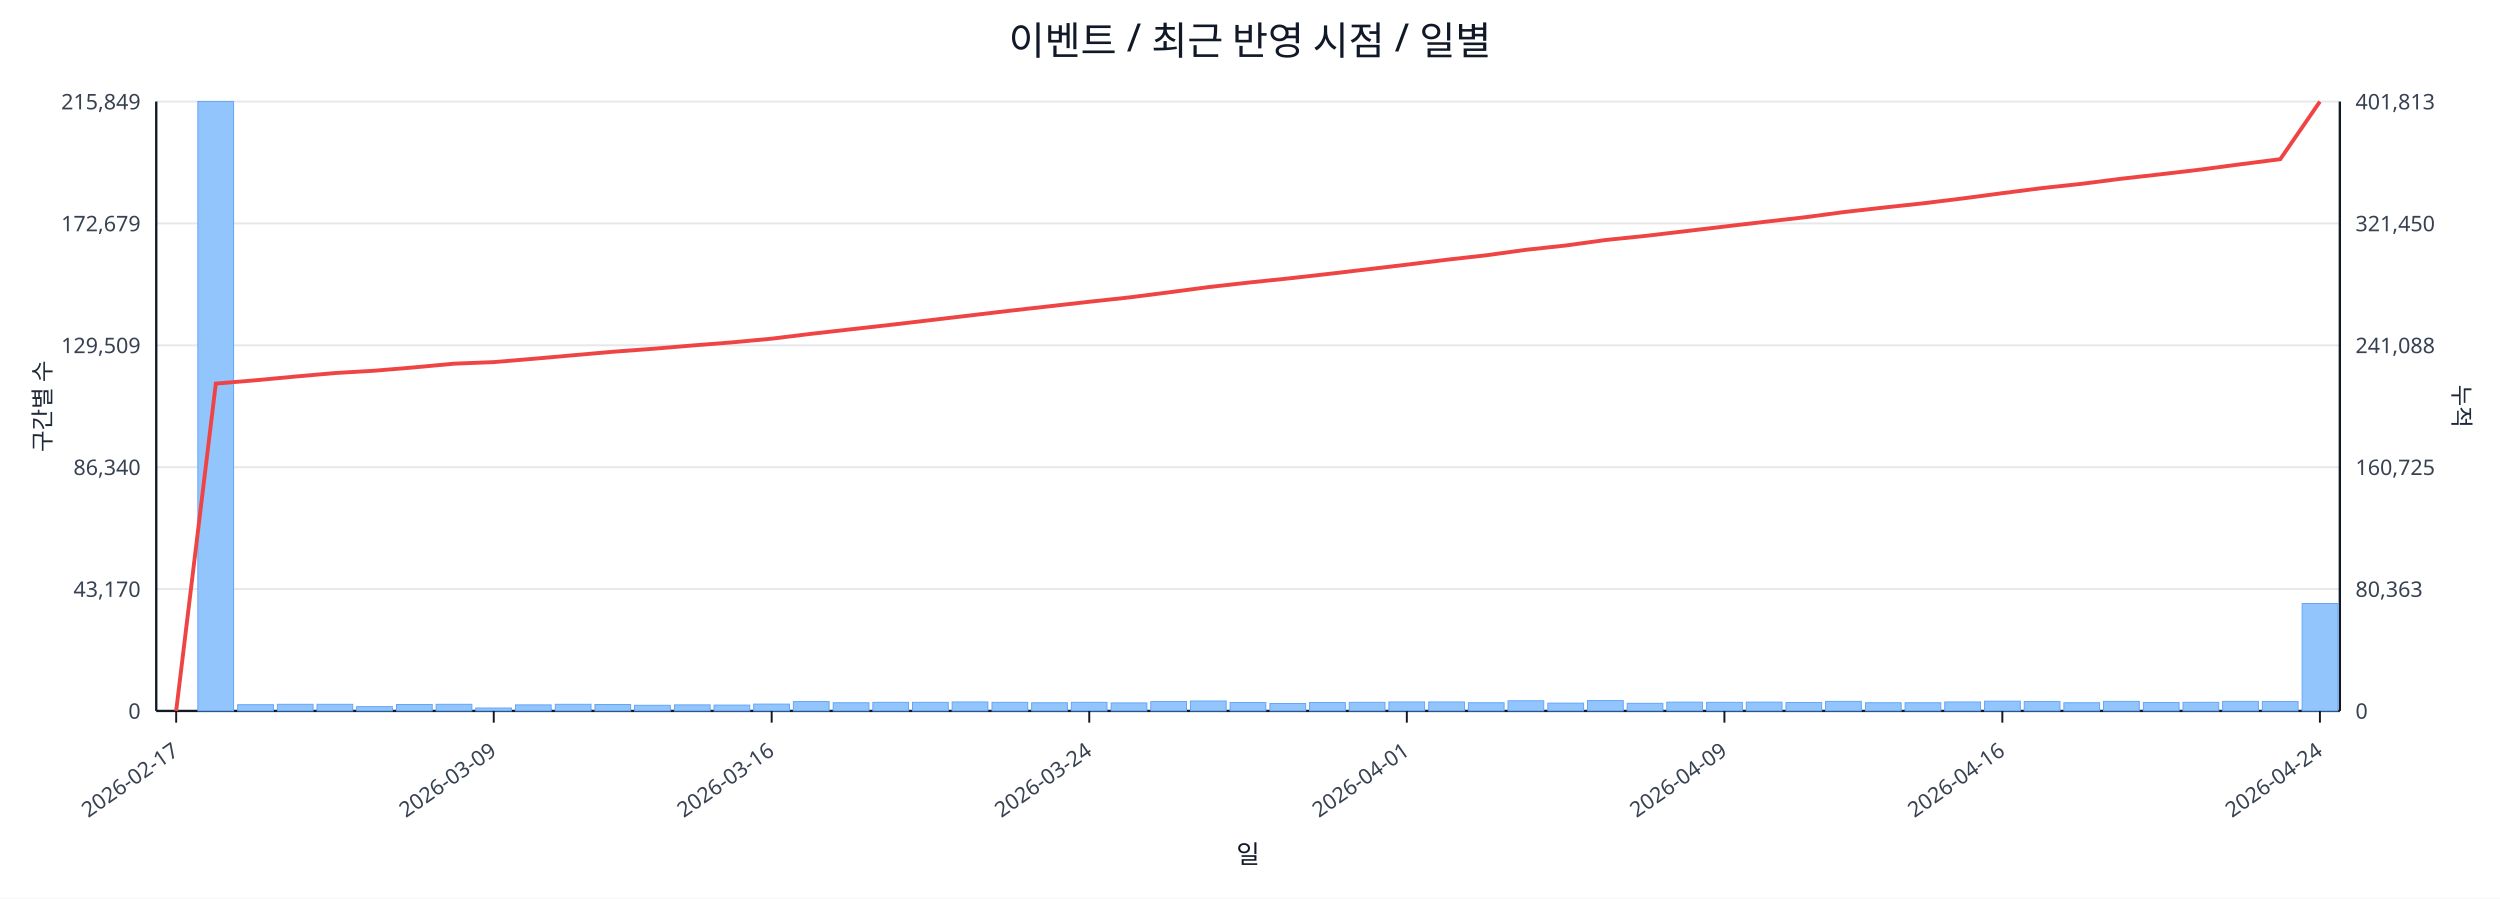
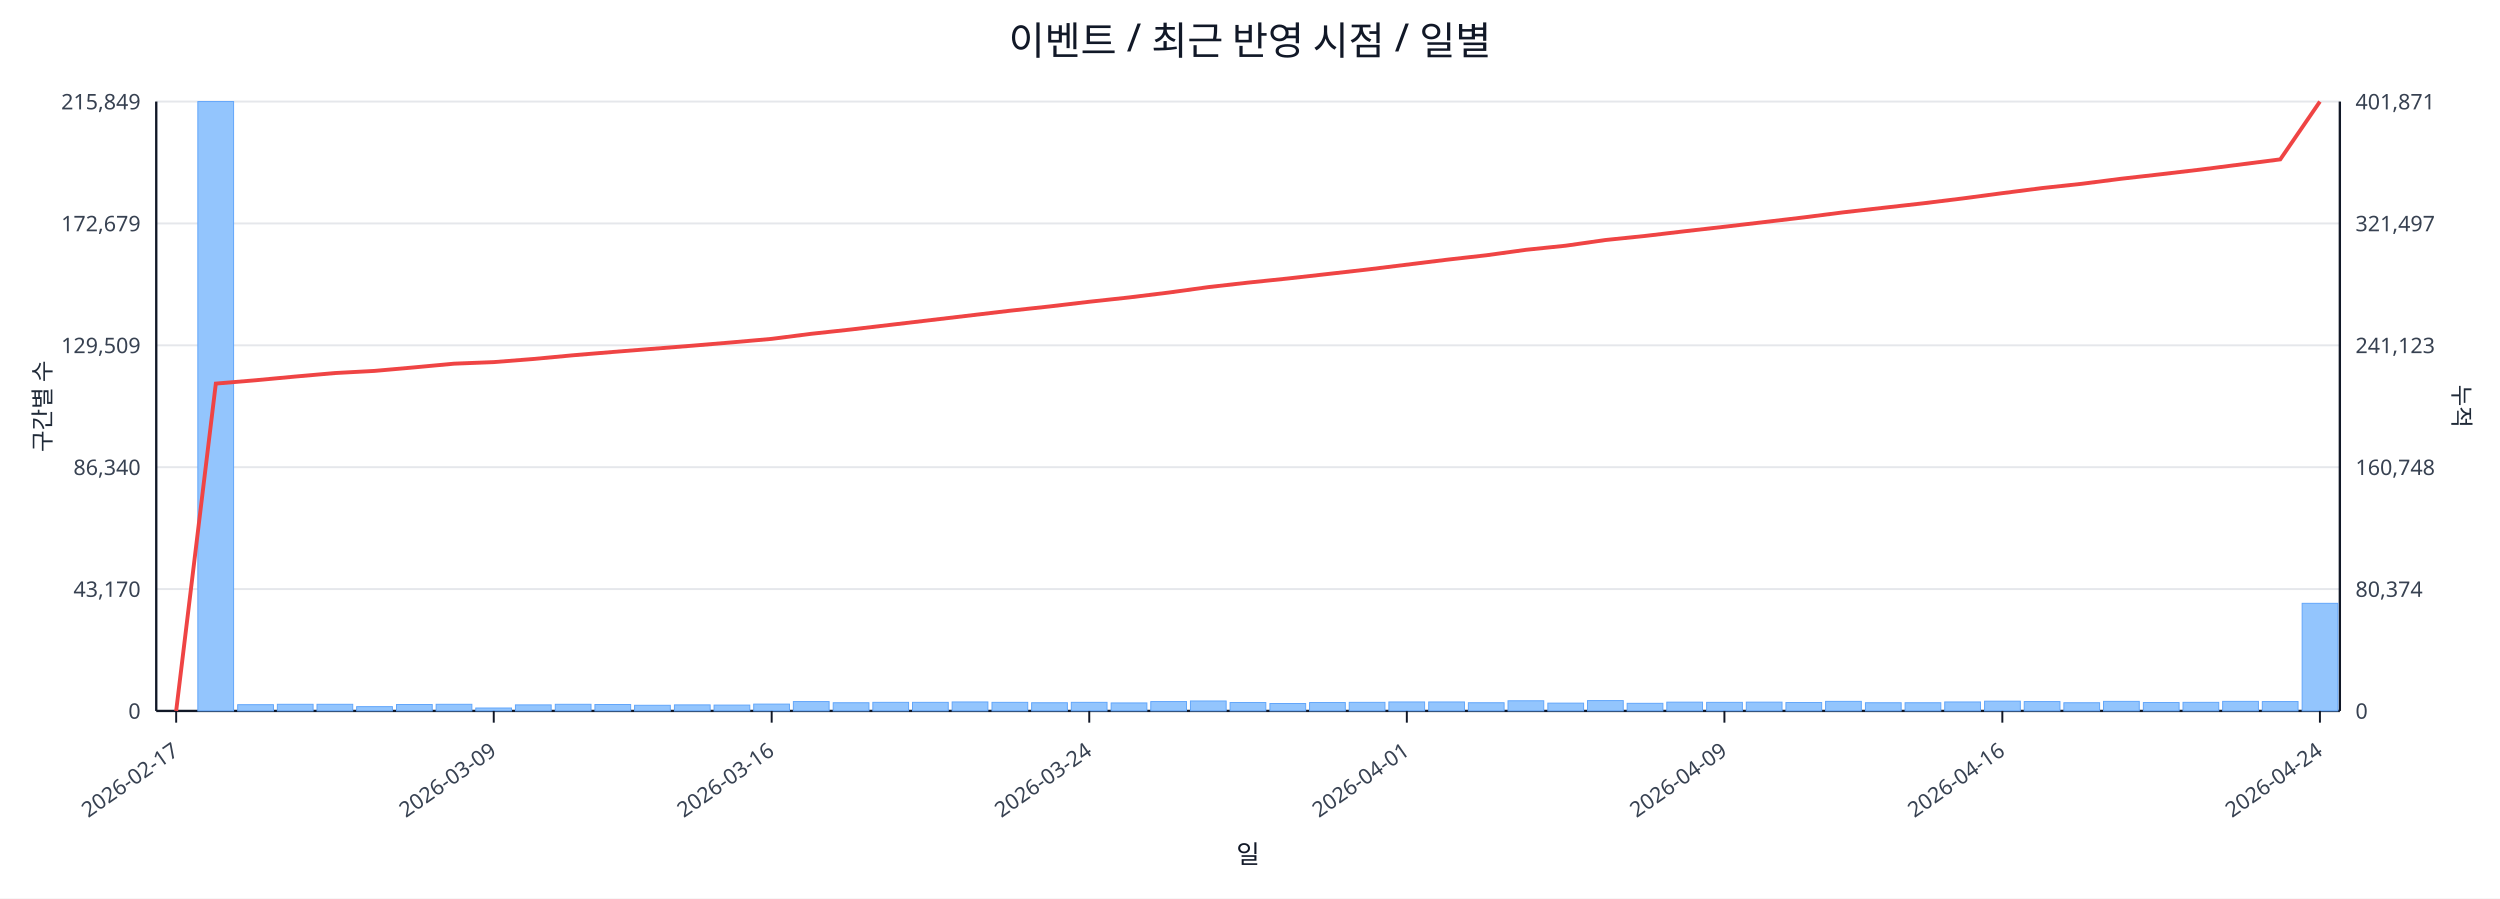
<svg xmlns="http://www.w3.org/2000/svg" width="1280" height="460" viewBox="0 0 1280 460">
  <rect x="0" y="0" width="100%" height="100%" fill="#ffffff" />
  <text x="640.0" y="28" font-size="20" text-anchor="middle" font-family="sans-serif" fill="#111827">이벤트 / 최근 반영 시점 / 일별</text>
  <line x1="80.0" y1="52.0" x2="1198.0" y2="52.0" stroke="#e5e7eb" stroke-width="1" />
  <text x="72.0" y="56.0" font-size="11" text-anchor="end" font-family="sans-serif" fill="#374151">215,849</text>
-   <text x="1206.0" y="56.0" font-size="11" text-anchor="start" font-family="sans-serif" fill="#374151">401,813</text>
+   <text x="1206.0" y="56.0" font-size="11" text-anchor="start" font-family="sans-serif" fill="#374151">401,871</text>
  <line x1="80.0" y1="114.4" x2="1198.0" y2="114.4" stroke="#e5e7eb" stroke-width="1" />
  <text x="72.0" y="118.4" font-size="11" text-anchor="end" font-family="sans-serif" fill="#374151">172,679</text>
-   <text x="1206.0" y="118.4" font-size="11" text-anchor="start" font-family="sans-serif" fill="#374151">321,450</text>
+   <text x="1206.0" y="118.4" font-size="11" text-anchor="start" font-family="sans-serif" fill="#374151">321,497</text>
  <line x1="80.0" y1="176.8" x2="1198.0" y2="176.8" stroke="#e5e7eb" stroke-width="1" />
  <text x="72.0" y="180.8" font-size="11" text-anchor="end" font-family="sans-serif" fill="#374151">129,509</text>
-   <text x="1206.0" y="180.8" font-size="11" text-anchor="start" font-family="sans-serif" fill="#374151">241,088</text>
+   <text x="1206.0" y="180.8" font-size="11" text-anchor="start" font-family="sans-serif" fill="#374151">241,123</text>
  <line x1="80.0" y1="239.2" x2="1198.0" y2="239.2" stroke="#e5e7eb" stroke-width="1" />
  <text x="72.0" y="243.2" font-size="11" text-anchor="end" font-family="sans-serif" fill="#374151">86,340</text>
-   <text x="1206.0" y="243.2" font-size="11" text-anchor="start" font-family="sans-serif" fill="#374151">160,725</text>
+   <text x="1206.0" y="243.2" font-size="11" text-anchor="start" font-family="sans-serif" fill="#374151">160,748</text>
  <line x1="80.0" y1="301.6" x2="1198.0" y2="301.6" stroke="#e5e7eb" stroke-width="1" />
  <text x="72.0" y="305.6" font-size="11" text-anchor="end" font-family="sans-serif" fill="#374151">43,170</text>
-   <text x="1206.0" y="305.6" font-size="11" text-anchor="start" font-family="sans-serif" fill="#374151">80,363</text>
+   <text x="1206.0" y="305.6" font-size="11" text-anchor="start" font-family="sans-serif" fill="#374151">80,374</text>
  <line x1="80.0" y1="364.0" x2="1198.0" y2="364.0" stroke="#e5e7eb" stroke-width="1" />
  <text x="72.0" y="368.0" font-size="11" text-anchor="end" font-family="sans-serif" fill="#374151">0</text>
  <text x="1206.0" y="368.0" font-size="11" text-anchor="start" font-family="sans-serif" fill="#374151">0</text>
  <line x1="80.0" y1="364.0" x2="1198.0" y2="364.0" stroke="#111827" stroke-width="1.2" />
  <line x1="80.0" y1="52.0" x2="80.0" y2="364.0" stroke="#111827" stroke-width="1.2" />
  <line x1="1198.0" y1="52.0" x2="1198.0" y2="364.0" stroke="#111827" stroke-width="1.2" />
  <rect x="81.0" y="364.0" width="18.3" height="0.0" fill="#93c5fd" stroke="#60a5fa" stroke-width="0.5" />
  <rect x="101.3" y="52.0" width="18.3" height="312.0" fill="#93c5fd" stroke="#60a5fa" stroke-width="0.5" />
  <rect x="121.7" y="360.8" width="18.3" height="3.2" fill="#93c5fd" stroke="#60a5fa" stroke-width="0.5" />
  <rect x="142.0" y="360.6" width="18.3" height="3.4" fill="#93c5fd" stroke="#60a5fa" stroke-width="0.5" />
  <rect x="162.3" y="360.6" width="18.3" height="3.4" fill="#93c5fd" stroke="#60a5fa" stroke-width="0.5" />
  <rect x="182.6" y="361.8" width="18.3" height="2.2" fill="#93c5fd" stroke="#60a5fa" stroke-width="0.5" />
  <rect x="203.0" y="360.7" width="18.3" height="3.3" fill="#93c5fd" stroke="#60a5fa" stroke-width="0.5" />
  <rect x="223.3" y="360.6" width="18.3" height="3.4" fill="#93c5fd" stroke="#60a5fa" stroke-width="0.5" />
  <rect x="243.6" y="362.5" width="18.3" height="1.5" fill="#93c5fd" stroke="#60a5fa" stroke-width="0.5" />
  <rect x="263.9" y="360.9" width="18.3" height="3.1" fill="#93c5fd" stroke="#60a5fa" stroke-width="0.5" />
  <rect x="284.3" y="360.6" width="18.3" height="3.4" fill="#93c5fd" stroke="#60a5fa" stroke-width="0.5" />
  <rect x="304.6" y="360.7" width="18.3" height="3.3" fill="#93c5fd" stroke="#60a5fa" stroke-width="0.5" />
  <rect x="324.9" y="361.1" width="18.3" height="2.9" fill="#93c5fd" stroke="#60a5fa" stroke-width="0.5" />
  <rect x="345.3" y="360.9" width="18.3" height="3.1" fill="#93c5fd" stroke="#60a5fa" stroke-width="0.5" />
  <rect x="365.6" y="361.0" width="18.3" height="3.0" fill="#93c5fd" stroke="#60a5fa" stroke-width="0.5" />
  <rect x="385.9" y="360.5" width="18.3" height="3.5" fill="#93c5fd" stroke="#60a5fa" stroke-width="0.5" />
  <rect x="406.2" y="359.2" width="18.3" height="4.8" fill="#93c5fd" stroke="#60a5fa" stroke-width="0.5" />
  <rect x="426.6" y="359.8" width="18.3" height="4.2" fill="#93c5fd" stroke="#60a5fa" stroke-width="0.5" />
  <rect x="446.9" y="359.6" width="18.3" height="4.4" fill="#93c5fd" stroke="#60a5fa" stroke-width="0.5" />
  <rect x="467.2" y="359.6" width="18.3" height="4.4" fill="#93c5fd" stroke="#60a5fa" stroke-width="0.5" />
  <rect x="487.5" y="359.4" width="18.3" height="4.6" fill="#93c5fd" stroke="#60a5fa" stroke-width="0.5" />
  <rect x="507.9" y="359.6" width="18.3" height="4.4" fill="#93c5fd" stroke="#60a5fa" stroke-width="0.5" />
  <rect x="528.2" y="359.8" width="18.3" height="4.2" fill="#93c5fd" stroke="#60a5fa" stroke-width="0.5" />
  <rect x="548.5" y="359.6" width="18.3" height="4.4" fill="#93c5fd" stroke="#60a5fa" stroke-width="0.5" />
  <rect x="568.9" y="359.9" width="18.3" height="4.1" fill="#93c5fd" stroke="#60a5fa" stroke-width="0.5" />
  <rect x="589.2" y="359.2" width="18.3" height="4.8" fill="#93c5fd" stroke="#60a5fa" stroke-width="0.5" />
  <rect x="609.5" y="358.9" width="18.3" height="5.1" fill="#93c5fd" stroke="#60a5fa" stroke-width="0.5" />
  <rect x="629.8" y="359.7" width="18.3" height="4.3" fill="#93c5fd" stroke="#60a5fa" stroke-width="0.5" />
  <rect x="650.2" y="360.2" width="18.3" height="3.8" fill="#93c5fd" stroke="#60a5fa" stroke-width="0.5" />
  <rect x="670.5" y="359.7" width="18.3" height="4.3" fill="#93c5fd" stroke="#60a5fa" stroke-width="0.5" />
  <rect x="690.8" y="359.6" width="18.3" height="4.4" fill="#93c5fd" stroke="#60a5fa" stroke-width="0.5" />
  <rect x="711.1" y="359.4" width="18.3" height="4.6" fill="#93c5fd" stroke="#60a5fa" stroke-width="0.5" />
  <rect x="731.5" y="359.4" width="18.3" height="4.6" fill="#93c5fd" stroke="#60a5fa" stroke-width="0.5" />
  <rect x="751.8" y="359.8" width="18.3" height="4.2" fill="#93c5fd" stroke="#60a5fa" stroke-width="0.5" />
  <rect x="772.1" y="358.8" width="18.3" height="5.2" fill="#93c5fd" stroke="#60a5fa" stroke-width="0.5" />
  <rect x="792.5" y="360.0" width="18.3" height="4.0" fill="#93c5fd" stroke="#60a5fa" stroke-width="0.5" />
  <rect x="812.8" y="358.7" width="18.3" height="5.3" fill="#93c5fd" stroke="#60a5fa" stroke-width="0.5" />
  <rect x="833.1" y="360.1" width="18.3" height="3.9" fill="#93c5fd" stroke="#60a5fa" stroke-width="0.5" />
  <rect x="853.4" y="359.5" width="18.3" height="4.5" fill="#93c5fd" stroke="#60a5fa" stroke-width="0.5" />
  <rect x="873.8" y="359.6" width="18.3" height="4.4" fill="#93c5fd" stroke="#60a5fa" stroke-width="0.5" />
  <rect x="894.1" y="359.5" width="18.3" height="4.5" fill="#93c5fd" stroke="#60a5fa" stroke-width="0.5" />
  <rect x="914.4" y="359.7" width="18.3" height="4.3" fill="#93c5fd" stroke="#60a5fa" stroke-width="0.5" />
  <rect x="934.7" y="359.1" width="18.3" height="4.9" fill="#93c5fd" stroke="#60a5fa" stroke-width="0.5" />
  <rect x="955.1" y="359.8" width="18.3" height="4.2" fill="#93c5fd" stroke="#60a5fa" stroke-width="0.5" />
  <rect x="975.4" y="359.8" width="18.3" height="4.2" fill="#93c5fd" stroke="#60a5fa" stroke-width="0.5" />
  <rect x="995.7" y="359.4" width="18.3" height="4.6" fill="#93c5fd" stroke="#60a5fa" stroke-width="0.5" />
  <rect x="1016.1" y="359.0" width="18.3" height="5.0" fill="#93c5fd" stroke="#60a5fa" stroke-width="0.5" />
  <rect x="1036.4" y="359.2" width="18.3" height="4.8" fill="#93c5fd" stroke="#60a5fa" stroke-width="0.5" />
  <rect x="1056.7" y="359.8" width="18.3" height="4.2" fill="#93c5fd" stroke="#60a5fa" stroke-width="0.5" />
  <rect x="1077.0" y="359.1" width="18.3" height="4.9" fill="#93c5fd" stroke="#60a5fa" stroke-width="0.5" />
  <rect x="1097.4" y="359.7" width="18.3" height="4.3" fill="#93c5fd" stroke="#60a5fa" stroke-width="0.5" />
  <rect x="1117.7" y="359.6" width="18.3" height="4.4" fill="#93c5fd" stroke="#60a5fa" stroke-width="0.5" />
  <rect x="1138.0" y="359.1" width="18.3" height="4.9" fill="#93c5fd" stroke="#60a5fa" stroke-width="0.5" />
  <rect x="1158.3" y="359.2" width="18.3" height="4.8" fill="#93c5fd" stroke="#60a5fa" stroke-width="0.5" />
-   <rect x="1178.7" y="309.0" width="18.3" height="55.0" fill="#93c5fd" stroke="#60a5fa" stroke-width="0.5" />
-   <polyline fill="none" stroke="#ef4444" stroke-width="2" points="90.2,364.0 110.5,196.4 130.8,194.7 151.1,192.8 171.5,191.0 191.8,189.8 212.1,188.1 232.5,186.2 252.8,185.4 273.1,183.7 293.4,181.9 313.8,180.1 334.1,178.6 354.4,176.9 374.7,175.3 395.1,173.4 415.4,170.9 435.7,168.6 456.1,166.3 476.4,163.9 496.7,161.5 517.0,159.1 537.4,156.8 557.7,154.5 578.0,152.3 598.3,149.7 618.7,147.0 639.0,144.7 659.3,142.6 679.7,140.3 700.0,137.9 720.3,135.5 740.6,133.0 761.0,130.7 781.3,127.9 801.6,125.7 821.9,122.9 842.3,120.8 862.6,118.4 882.9,116.0 903.3,113.6 923.6,111.3 943.9,108.6 964.2,106.3 984.6,104.1 1004.9,101.6 1025.2,98.9 1045.5,96.3 1065.9,94.1 1086.2,91.5 1106.5,89.2 1126.9,86.8 1147.2,84.1 1167.5,81.5 1187.8,52.0" />
+   <rect x="1178.7" y="308.9" width="18.3" height="55.1" fill="#93c5fd" stroke="#60a5fa" stroke-width="0.5" />
+   <polyline fill="none" stroke="#ef4444" stroke-width="2" points="90.2,364.0 110.5,196.4 130.8,194.7 151.1,192.8 171.5,191.0 191.8,189.9 212.1,188.1 232.5,186.2 252.8,185.4 273.1,183.8 293.4,181.9 313.8,180.2 334.1,178.6 354.4,177.0 374.7,175.3 395.1,173.5 415.4,170.9 435.7,168.7 456.1,166.3 476.4,163.9 496.7,161.5 517.0,159.1 537.4,156.9 557.7,154.5 578.0,152.3 598.3,149.8 618.7,147.0 639.0,144.7 659.3,142.6 679.7,140.3 700.0,138.0 720.3,135.5 740.6,133.0 761.0,130.7 781.3,127.9 801.6,125.8 821.9,122.9 842.3,120.8 862.6,118.4 882.9,116.1 903.3,113.7 923.6,111.3 943.9,108.7 964.2,106.4 984.6,104.1 1004.9,101.6 1025.2,98.9 1045.5,96.3 1065.9,94.1 1086.2,91.5 1106.5,89.2 1126.9,86.8 1147.2,84.2 1167.5,81.6 1187.8,52.0" />
  <line x1="90.2" y1="364.0" x2="90.2" y2="370.0" stroke="#111827" stroke-width="1" />
  <text x="92.2" y="386.0" font-size="11" text-anchor="end" transform="rotate(-35 92.2 386.0)" font-family="sans-serif" fill="#374151">2026-02-17</text>
  <line x1="252.8" y1="364.0" x2="252.8" y2="370.0" stroke="#111827" stroke-width="1" />
  <text x="254.8" y="386.0" font-size="11" text-anchor="end" transform="rotate(-35 254.8 386.0)" font-family="sans-serif" fill="#374151">2026-03-09</text>
  <line x1="395.1" y1="364.0" x2="395.1" y2="370.0" stroke="#111827" stroke-width="1" />
  <text x="397.1" y="386.0" font-size="11" text-anchor="end" transform="rotate(-35 397.1 386.0)" font-family="sans-serif" fill="#374151">2026-03-16</text>
  <line x1="557.7" y1="364.0" x2="557.7" y2="370.0" stroke="#111827" stroke-width="1" />
  <text x="559.7" y="386.0" font-size="11" text-anchor="end" transform="rotate(-35 559.7 386.0)" font-family="sans-serif" fill="#374151">2026-03-24</text>
  <line x1="720.3" y1="364.0" x2="720.3" y2="370.0" stroke="#111827" stroke-width="1" />
  <text x="722.3" y="386.0" font-size="11" text-anchor="end" transform="rotate(-35 722.3 386.0)" font-family="sans-serif" fill="#374151">2026-04-01</text>
  <line x1="882.9" y1="364.0" x2="882.9" y2="370.0" stroke="#111827" stroke-width="1" />
  <text x="884.9" y="386.0" font-size="11" text-anchor="end" transform="rotate(-35 884.9 386.0)" font-family="sans-serif" fill="#374151">2026-04-09</text>
  <line x1="1025.2" y1="364.0" x2="1025.2" y2="370.0" stroke="#111827" stroke-width="1" />
  <text x="1027.2" y="386.0" font-size="11" text-anchor="end" transform="rotate(-35 1027.2 386.0)" font-family="sans-serif" fill="#374151">2026-04-16</text>
  <line x1="1187.8" y1="364.0" x2="1187.8" y2="370.0" stroke="#111827" stroke-width="1" />
  <text x="1189.8" y="386.0" font-size="11" text-anchor="end" transform="rotate(-35 1189.8 386.0)" font-family="sans-serif" fill="#374151">2026-04-24</text>
  <text x="26" y="208.0" font-size="12" transform="rotate(-90 26 208.0)" text-anchor="middle" font-family="sans-serif" fill="#1f2937">구간별 수</text>
  <text x="1256.0" y="208.0" font-size="12" transform="rotate(90 1256.0 208.0)" text-anchor="middle" font-family="sans-serif" fill="#1f2937">누적</text>
  <text x="639.0" y="442.0" font-size="13" text-anchor="middle" font-family="sans-serif" fill="#111827">일</text>
</svg>
